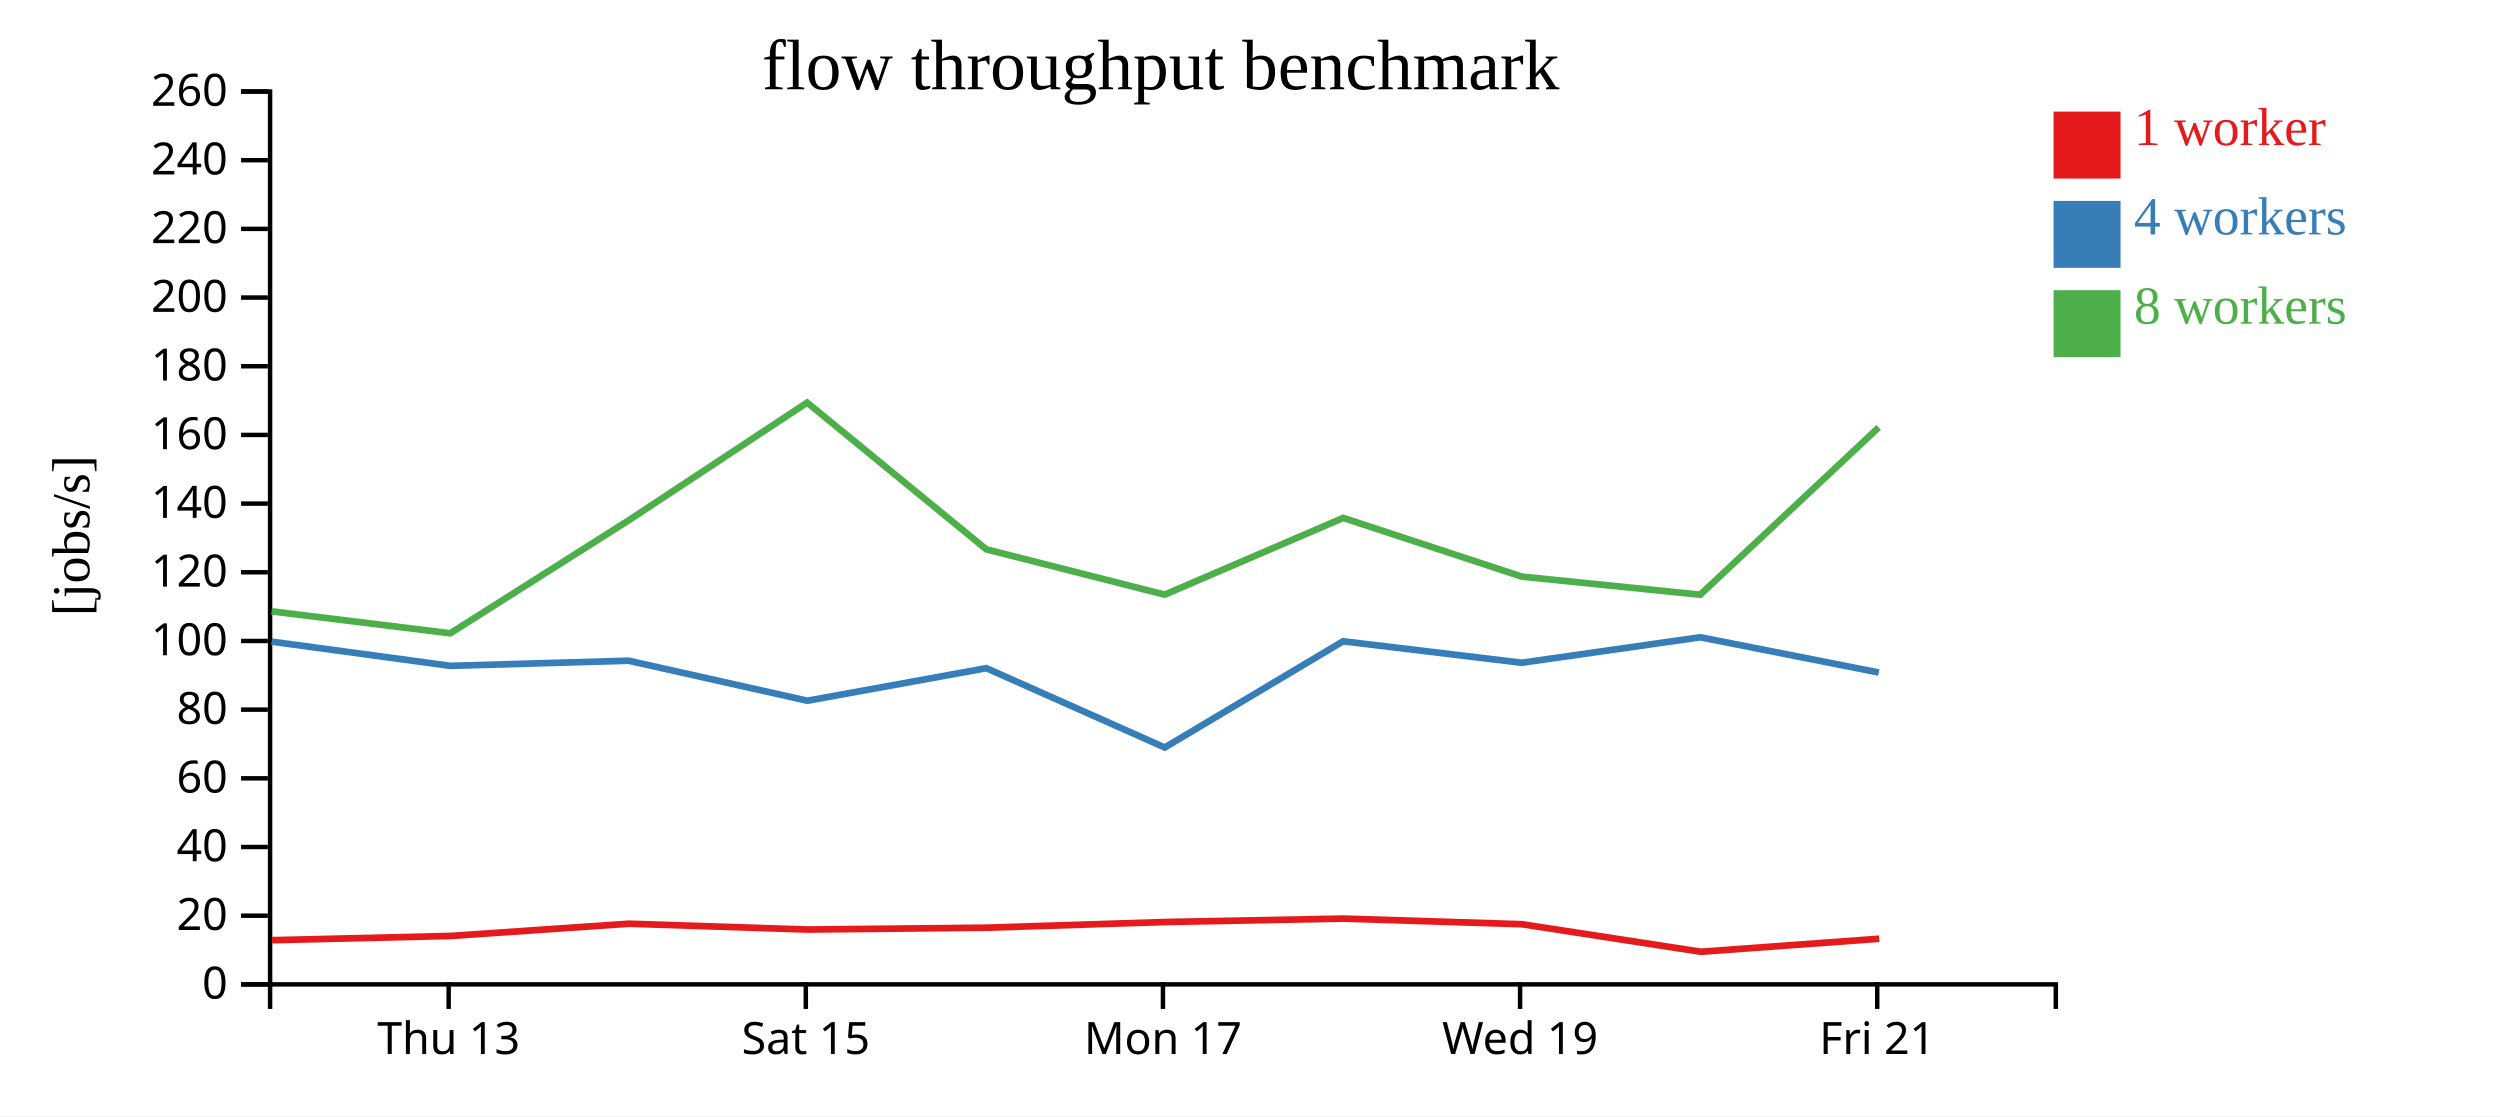
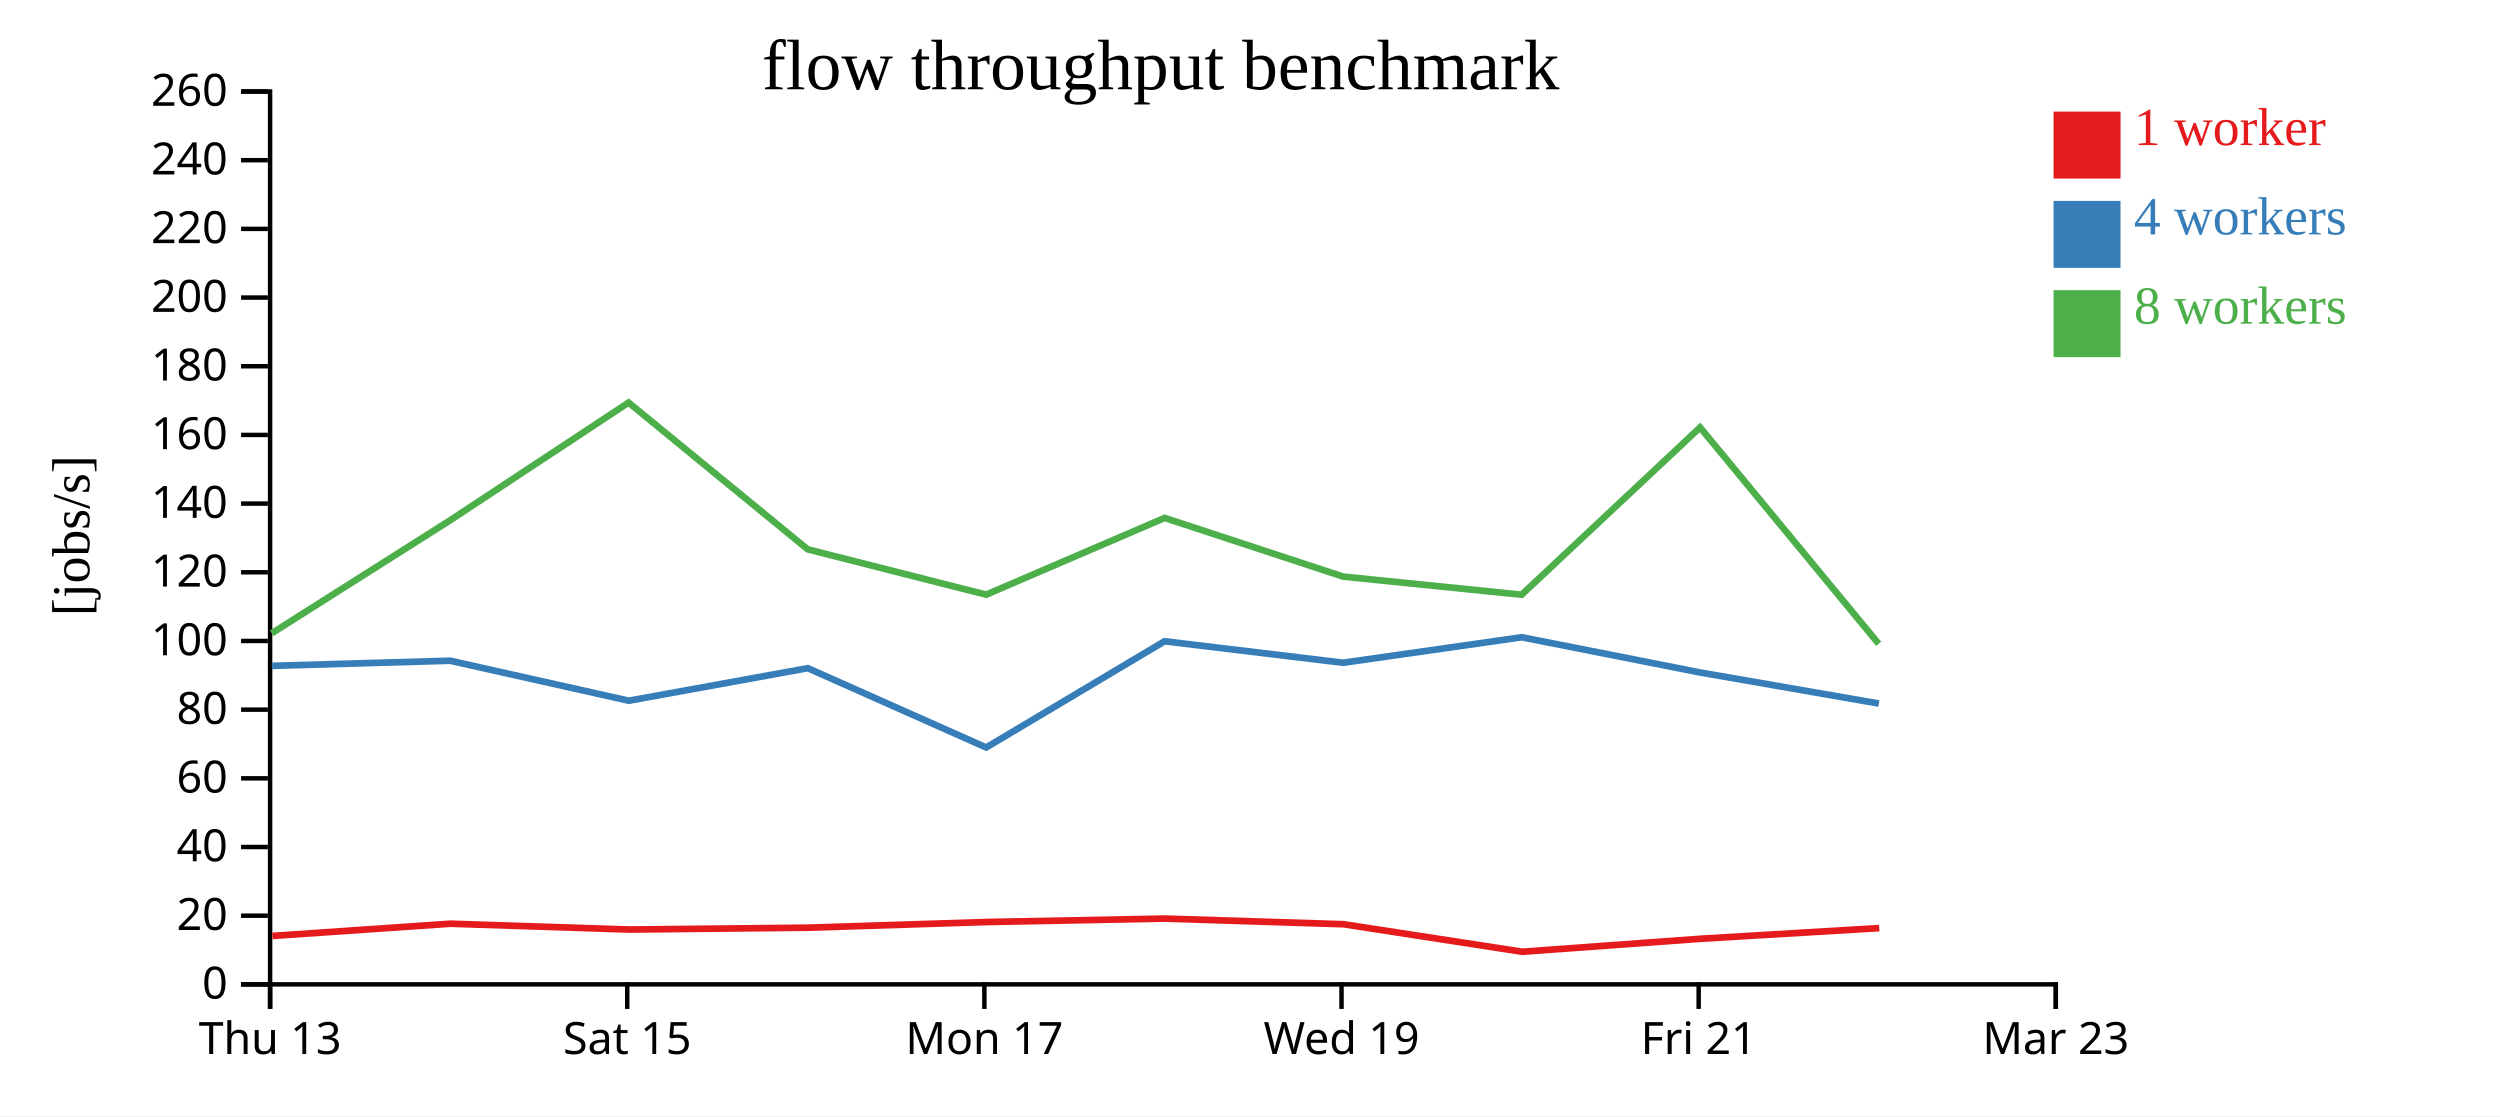
<svg xmlns="http://www.w3.org/2000/svg" width="560" height="250">
  <rect width="100%" height="100%" fill="white" />
  <g transform="translate(60,20)">
    <g transform="translate(0,200)" fill="none" font-size="10" font-family="sans-serif" text-anchor="middle">
      <path class="domain" stroke="currentColor" d="M0.5,6V0.5H400.5V6" />
-       <g class="tick" opacity="1" transform="translate(40.5,0)">
+       <g class="tick" opacity="1" transform="translate(0.5,0)">
        <line stroke="currentColor" y2="6" />
        <text fill="currentColor" y="9" dy="0.71em">Thu 13</text>
      </g>
-       <g class="tick" opacity="1" transform="translate(120.5,0)">
+       <g class="tick" opacity="1" transform="translate(80.5,0)">
        <line stroke="currentColor" y2="6" />
        <text fill="currentColor" y="9" dy="0.71em">Sat 15</text>
      </g>
-       <g class="tick" opacity="1" transform="translate(200.5,0)">
+       <g class="tick" opacity="1" transform="translate(160.5,0)">
        <line stroke="currentColor" y2="6" />
        <text fill="currentColor" y="9" dy="0.71em">Mon 17</text>
      </g>
-       <g class="tick" opacity="1" transform="translate(280.5,0)">
+       <g class="tick" opacity="1" transform="translate(240.5,0)">
        <line stroke="currentColor" y2="6" />
        <text fill="currentColor" y="9" dy="0.71em">Wed 19</text>
      </g>
-       <g class="tick" opacity="1" transform="translate(360.5,0)">
+       <g class="tick" opacity="1" transform="translate(320.5,0)">
        <line stroke="currentColor" y2="6" />
        <text fill="currentColor" y="9" dy="0.71em">Fri 21</text>
+       </g>
+       <g class="tick" opacity="1" transform="translate(400.5,0)">
+         <line stroke="currentColor" y2="6" />
+         <text fill="currentColor" y="9" dy="0.71em">Mar 23</text>
      </g>
    </g>
    <g fill="none" font-size="10" font-family="sans-serif" text-anchor="end">
      <path class="domain" stroke="currentColor" d="M-6,200.5H0.5V0.5H-6" />
      <g class="tick" opacity="1" transform="translate(0,200.5)">
        <line stroke="currentColor" x2="-6" />
        <text fill="currentColor" x="-9" dy="0.32em">0</text>
      </g>
      <g class="tick" opacity="1" transform="translate(0,185.1154)">
        <line stroke="currentColor" x2="-6" />
        <text fill="currentColor" x="-9" dy="0.32em">20</text>
      </g>
      <g class="tick" opacity="1" transform="translate(0,169.7308)">
        <line stroke="currentColor" x2="-6" />
        <text fill="currentColor" x="-9" dy="0.32em">40</text>
      </g>
      <g class="tick" opacity="1" transform="translate(0,154.3462)">
        <line stroke="currentColor" x2="-6" />
        <text fill="currentColor" x="-9" dy="0.32em">60</text>
      </g>
      <g class="tick" opacity="1" transform="translate(0,138.9615)">
        <line stroke="currentColor" x2="-6" />
        <text fill="currentColor" x="-9" dy="0.32em">80</text>
      </g>
      <g class="tick" opacity="1" transform="translate(0,123.5769)">
        <line stroke="currentColor" x2="-6" />
        <text fill="currentColor" x="-9" dy="0.32em">100</text>
      </g>
      <g class="tick" opacity="1" transform="translate(0,108.1923)">
        <line stroke="currentColor" x2="-6" />
        <text fill="currentColor" x="-9" dy="0.32em">120</text>
      </g>
      <g class="tick" opacity="1" transform="translate(0,92.80769)">
        <line stroke="currentColor" x2="-6" />
        <text fill="currentColor" x="-9" dy="0.32em">140</text>
      </g>
      <g class="tick" opacity="1" transform="translate(0,77.42308)">
        <line stroke="currentColor" x2="-6" />
        <text fill="currentColor" x="-9" dy="0.32em">160</text>
      </g>
      <g class="tick" opacity="1" transform="translate(0,62.03846)">
        <line stroke="currentColor" x2="-6" />
        <text fill="currentColor" x="-9" dy="0.32em">180</text>
      </g>
      <g class="tick" opacity="1" transform="translate(0,46.65385)">
        <line stroke="currentColor" x2="-6" />
        <text fill="currentColor" x="-9" dy="0.32em">200</text>
      </g>
      <g class="tick" opacity="1" transform="translate(0,31.26923)">
        <line stroke="currentColor" x2="-6" />
        <text fill="currentColor" x="-9" dy="0.32em">220</text>
      </g>
      <g class="tick" opacity="1" transform="translate(0,15.88462)">
        <line stroke="currentColor" x2="-6" />
        <text fill="currentColor" x="-9" dy="0.32em">240</text>
      </g>
      <g class="tick" opacity="1" transform="translate(0,0.5)">
        <line stroke="currentColor" x2="-6" />
        <text fill="currentColor" x="-9" dy="0.32em">260</text>
      </g>
    </g>
    <text text-anchor="middle" style="font-size: 12px" transform="rotate(-90)" y="-40" x="-100">[jobs/s]</text>
    <text text-anchor="middle" style="font-size: 16px" y="0" x="200">flow throughput benchmark</text>
-     <path class="line" fill="none" stroke="#e41a1c" stroke-width="1.5" d="M0.943,190.605L41.018,189.649L80.915,186.911L120.907,188.216L161.016,187.802L200.996,186.532L240.972,185.766L280.945,187.028L320.967,193.193L360.949,190.281" />
-     <path class="line" fill="none" stroke="#377eb8" stroke-width="1.5" d="M0.838,123.728L40.893,129.151L80.84,128.002L120.836,136.962L160.941,129.669L200.901,147.438L240.852,123.647L280.855,128.457L320.851,122.747L360.85,130.642" />
-     <path class="line" fill="none" stroke="#4daf4a" stroke-width="1.5" d="M0.83,116.942L40.858,121.858L80.825,96.553L120.8,70.179L160.932,103.054L200.89,113.205L240.881,96.012L280.87,109.16L320.844,113.219L360.818,75.743" />
+     <path class="line" fill="none" stroke="#e41a1c" stroke-width="1.5" d="M1.018,189.649L40.915,186.911L80.907,188.216L121.016,187.802L160.996,186.532L200.972,185.766L240.945,187.028L280.967,193.193L320.949,190.281L360.953,187.895" />
+     <path class="line" fill="none" stroke="#377eb8" stroke-width="1.5" d="M0.893,129.151L40.84,128.002L80.836,136.962L120.941,129.669L160.901,147.438L200.852,123.647L240.855,128.457L280.851,122.747L320.85,130.642L360.873,137.596" />
+     <path class="line" fill="none" stroke="#4daf4a" stroke-width="1.5" d="M0.858,121.858L40.825,96.553L80.8,70.179L120.932,103.054L160.89,113.205L200.881,96.012L240.87,109.16L280.844,113.219L320.818,75.743L360.821,124.209" />
    <rect class="dot" x="400" y="5" width="15" height="15" style="fill: #e41a1c;" />
    <rect class="dot" x="400" y="25" width="15" height="15" style="fill: #377eb8;" />
    <rect class="dot" x="400" y="45" width="15" height="15" style="fill: #4daf4a;" />
    <text class="label" x="418" y="12.5" style="fill: #e41a1c; alignment-baseline: middle;" text-anchor="left">1 worker</text>
    <text class="label" x="418" y="32.5" style="fill: #377eb8; alignment-baseline: middle;" text-anchor="left">4 workers</text>
    <text class="label" x="418" y="52.5" style="fill: #4daf4a; alignment-baseline: middle;" text-anchor="left">8 workers</text>
  </g>
</svg>
